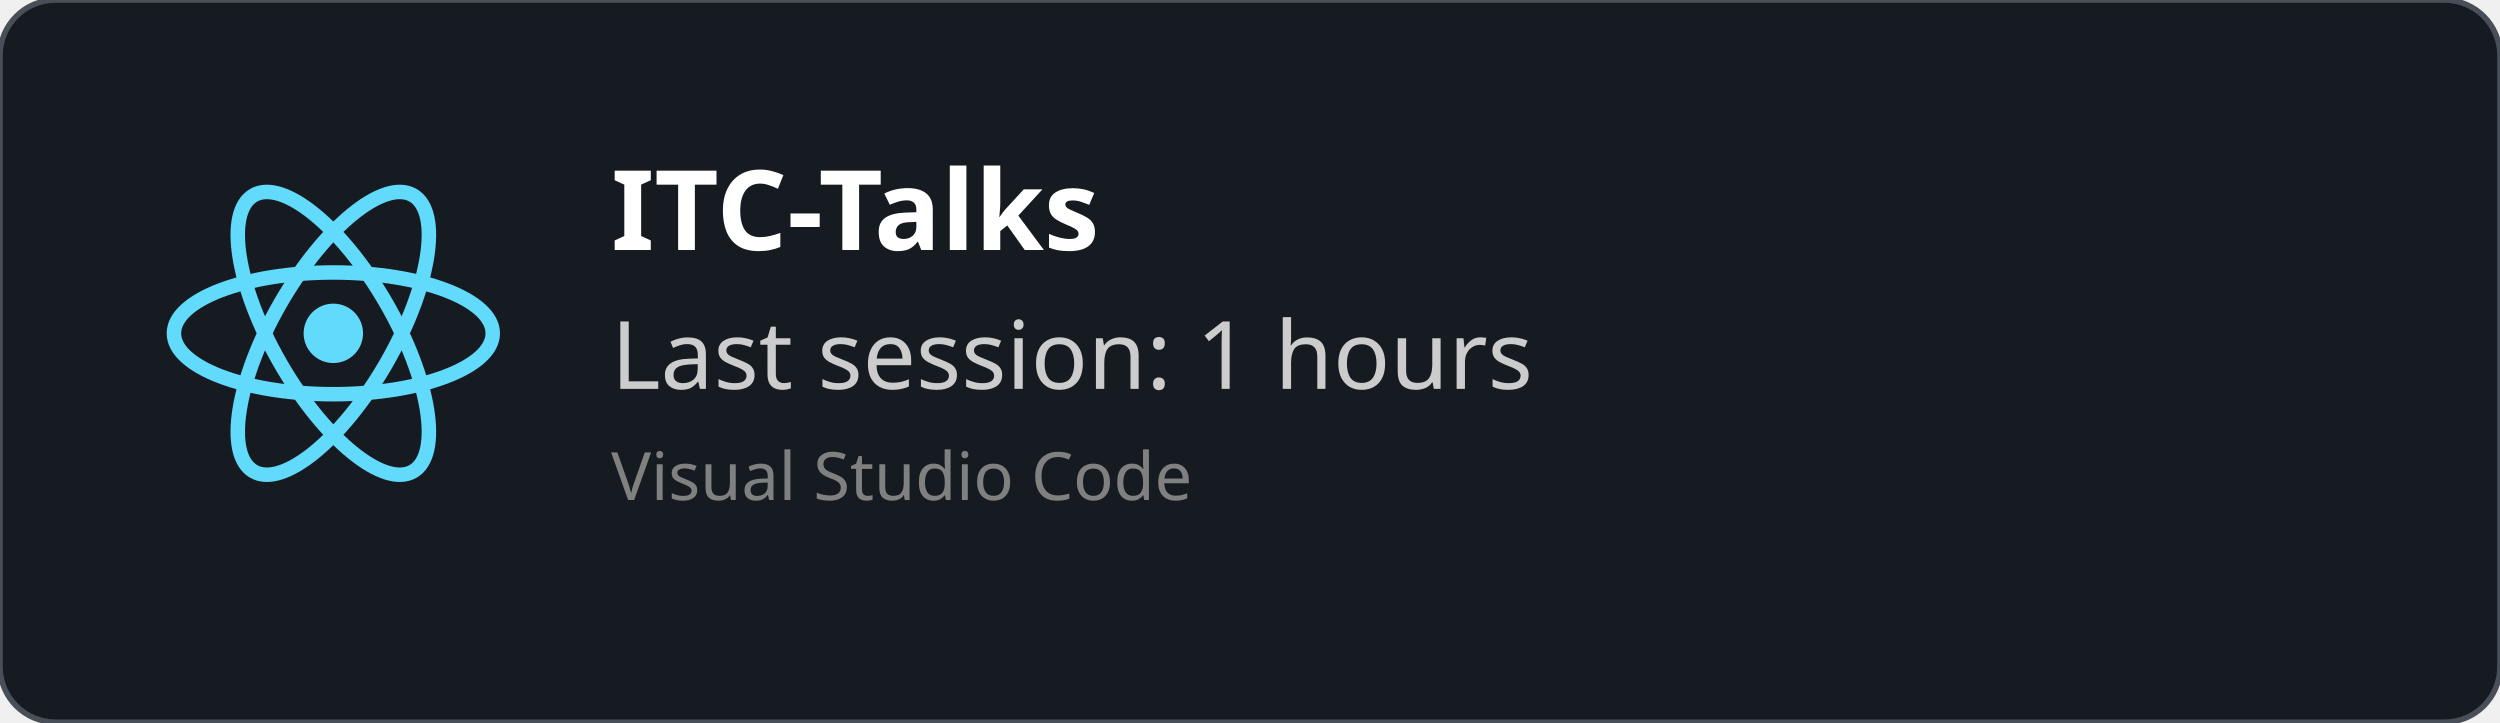
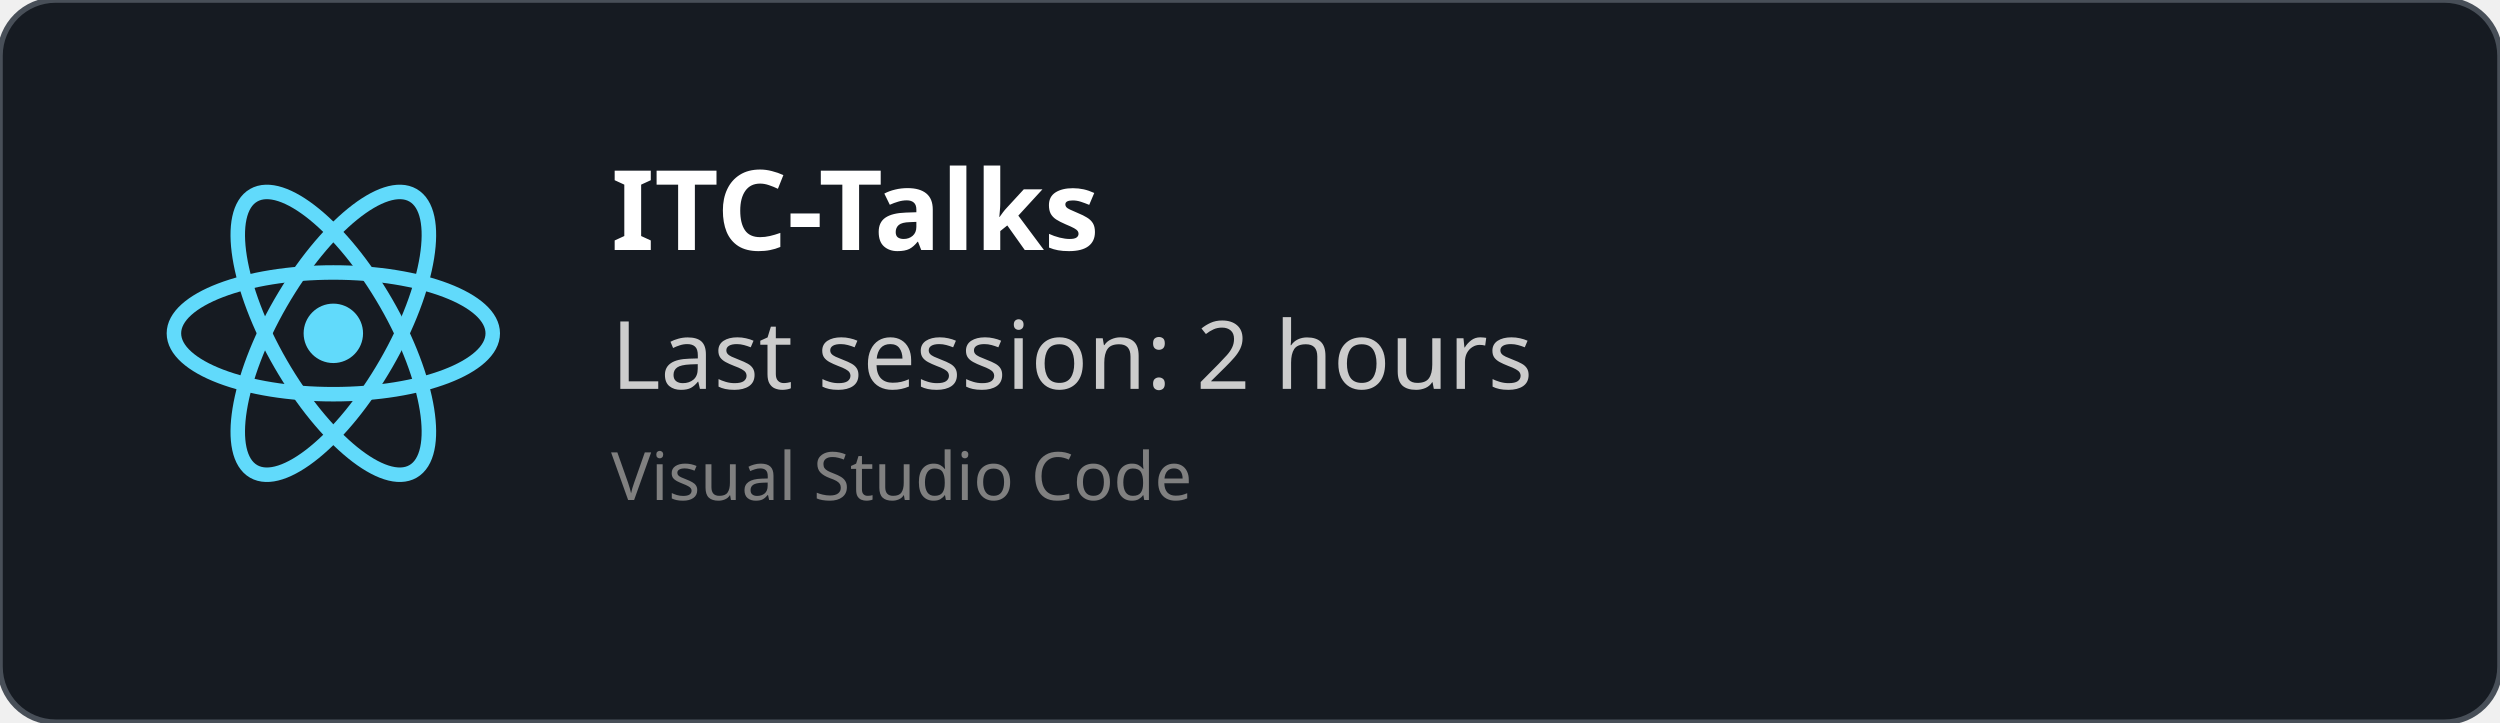
<svg xmlns="http://www.w3.org/2000/svg" width="450" height="130" viewBox="0 0 450 130" fill="none" role="img">
  <style>
    *{
        font-family: 'Segoe UI', Ubuntu, monospace
    }
    </style>
  <defs>
    <clipPath id="horizontalClip" x="20" y="20" width="500" height="200">
      <rect x="90" y="20" width="300" height="50" />
    </clipPath>
  </defs>
  <rect width="450" height="130" fill="rgba(22,27,34)" stroke="#484f58" stroke-width="1" fill-opacity="1" stroke-opacity="1" x="0" y="0" rx="10px" ry="10px">
    </rect>
  <svg height="60" width="60" x="30" y="30" viewBox="-11.5 -10.232 23 20.463">
    <circle cx="0" cy="0" r="2.05" fill="#61dafb" />
    <g stroke="#61dafb" stroke-width="1" fill="none">
      <ellipse rx="11" ry="4.2" />
      <ellipse rx="11" ry="4.2" transform="rotate(60)" />
      <ellipse rx="11" ry="4.2" transform="rotate(120)" />
    </g>
  </svg>
  <text x="110" y="45" font-size="20" clip-path="url(#horizontalClip)" font-weight="bold" font-family="Ubuntu" fill="white">
    ITC-Talks
    </text>
  <text x="110" y="70" font-size="17px" font-family="Ubuntu" fill="#ccc">
-     Last session: 1 hours
+     Last session: 2 hours
    </text>
  <text x="110" y="90" font-size="12px" font-family="Ubuntu" fill="grey">
    Visual Studio Code
    </text>
</svg>
